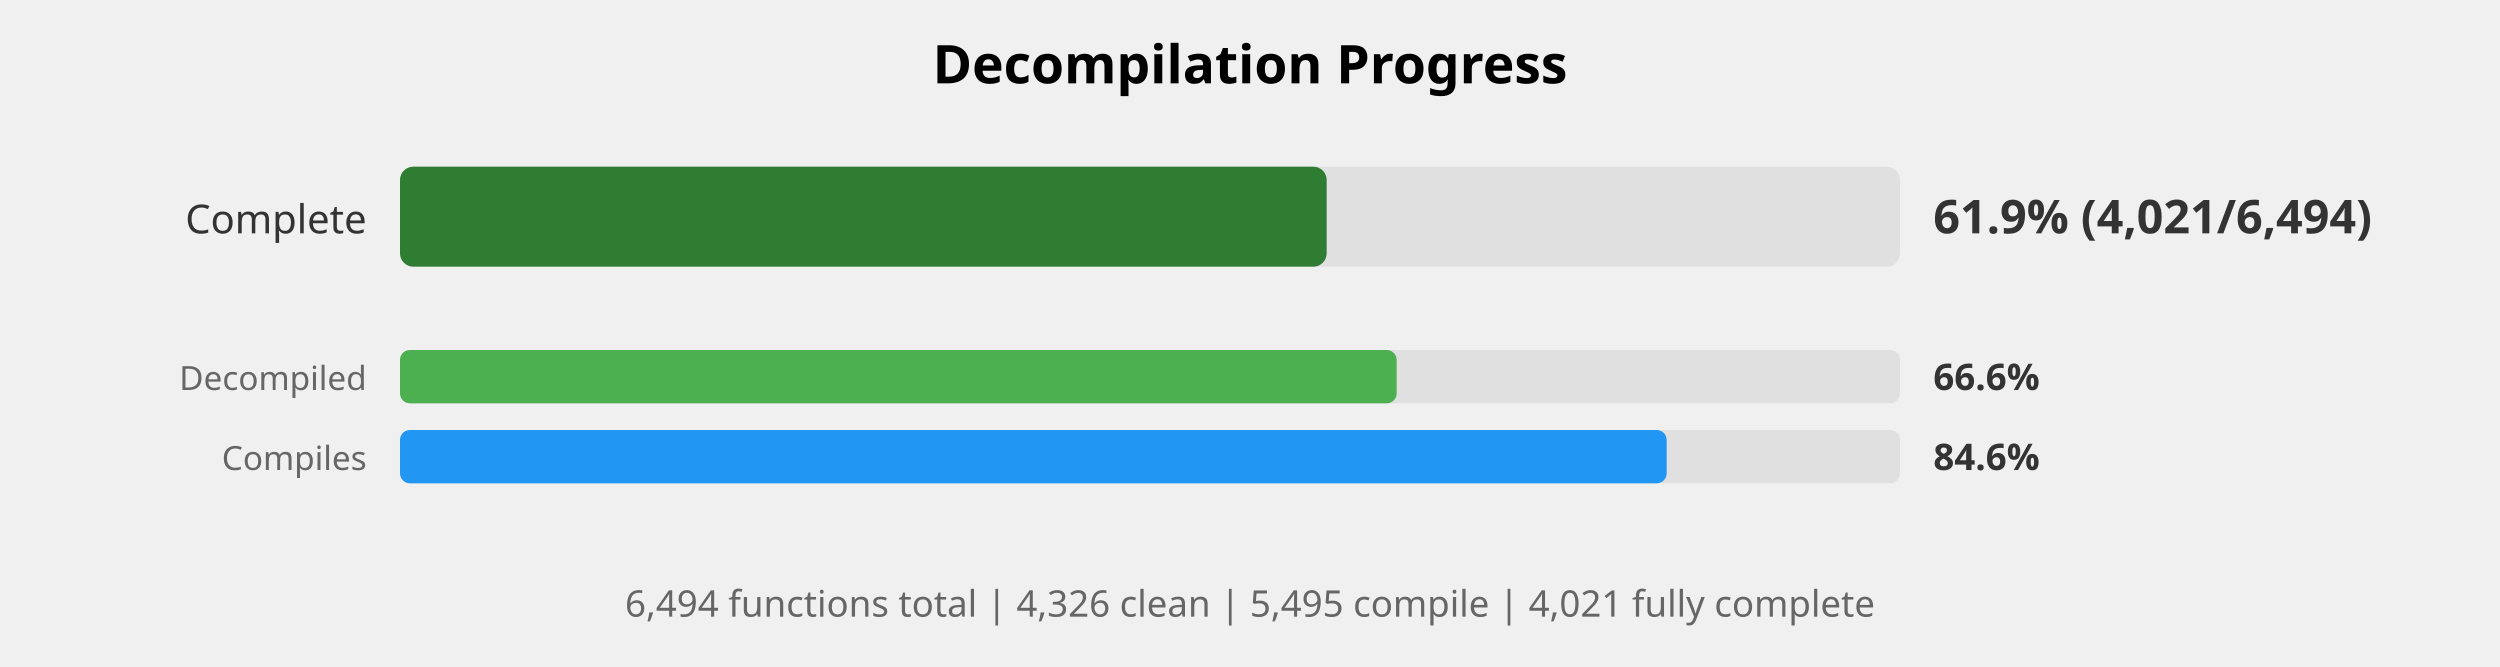
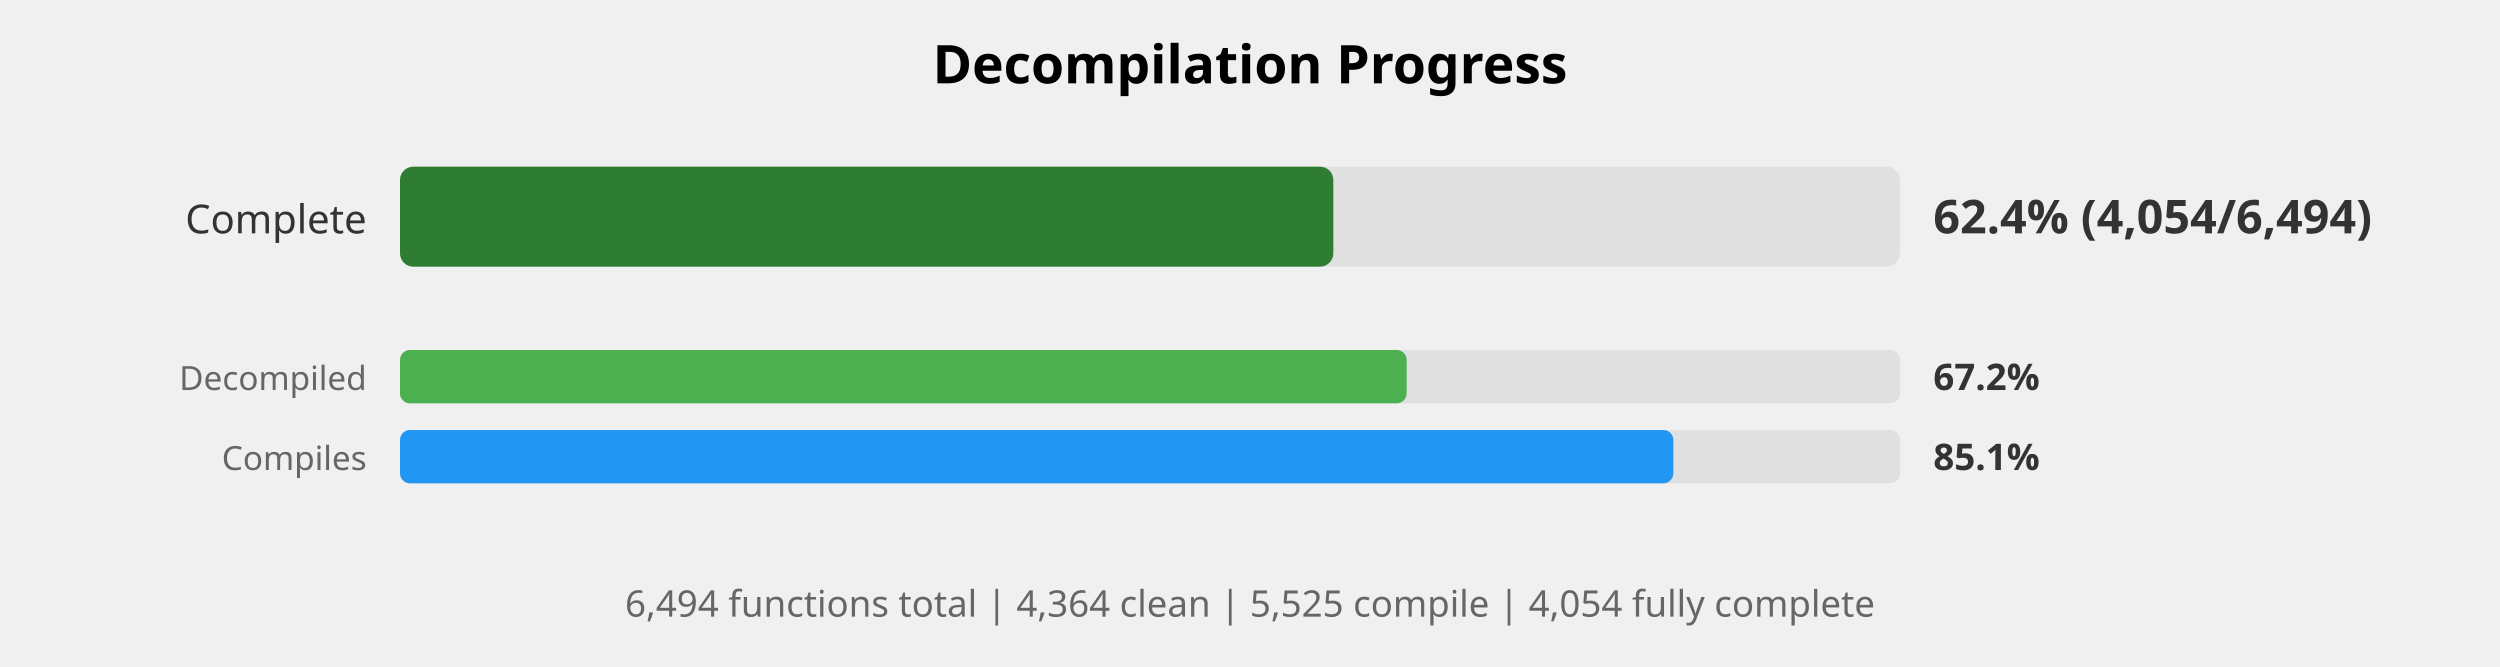
<svg xmlns="http://www.w3.org/2000/svg" width="750" height="200" viewBox="0 0 750 200">
  <style>
    .title { font: bold 16px sans-serif; }
    .label { font: 12px sans-serif; fill: #333; }
    .small-label { font: 10px sans-serif; fill: #666; }
    .percent { font: bold 14px sans-serif; fill: #333; }
    .small-percent { font: bold 11px sans-serif; fill: #333; }
    .summary { font: 11px sans-serif; fill: #666; }
  </style>
  <rect width="100%%" height="100%%" fill="white" />
  <text x="375" y="25" class="title" text-anchor="middle">Decompilation Progress</text>
  <text x="110" y="70" class="label" text-anchor="end">Complete</text>
  <rect x="120" y="50" width="450" height="30" fill="#E0E0E0" rx="4" />
-   <rect x="120" y="50" width="278" height="30" fill="#2E7D32" rx="4" />
-   <text x="580" y="70" class="percent">61.9% (4,021/6,494)</text>
+   <rect x="120" y="50" width="280" height="30" fill="#2E7D32" rx="4" />
+   <text x="580" y="70" class="percent">62.4% (4,054/6,494)</text>
  <text x="110" y="117" class="small-label" text-anchor="end">Decompiled</text>
  <rect x="120" y="105" width="450" height="16" fill="#E0E0E0" rx="3" />
-   <rect x="120" y="105" width="299" height="16" fill="#4CAF50" rx="3" />
-   <text x="580" y="117" class="small-percent">66.6%</text>
+   <rect x="120" y="105" width="302" height="16" fill="#4CAF50" rx="3" />
+   <text x="580" y="117" class="small-percent">67.2%</text>
  <text x="110" y="141" class="small-label" text-anchor="end">Compiles</text>
  <rect x="120" y="129" width="450" height="16" fill="#E0E0E0" rx="3" />
-   <rect x="120" y="129" width="380" height="16" fill="#2196F3" rx="3" />
-   <text x="580" y="141" class="small-percent">84.6%</text>
+   <rect x="120" y="129" width="382" height="16" fill="#2196F3" rx="3" />
+   <text x="580" y="141" class="small-percent">85.1%</text>
  <text x="375" y="185" class="summary" text-anchor="middle">
-     6,494 functions total | 4,326 clean | 5,495 compile | 4,021 fully complete
+     6,494 functions total | 4,364 clean | 5,525 compile | 4,054 fully complete
  </text>
</svg>
